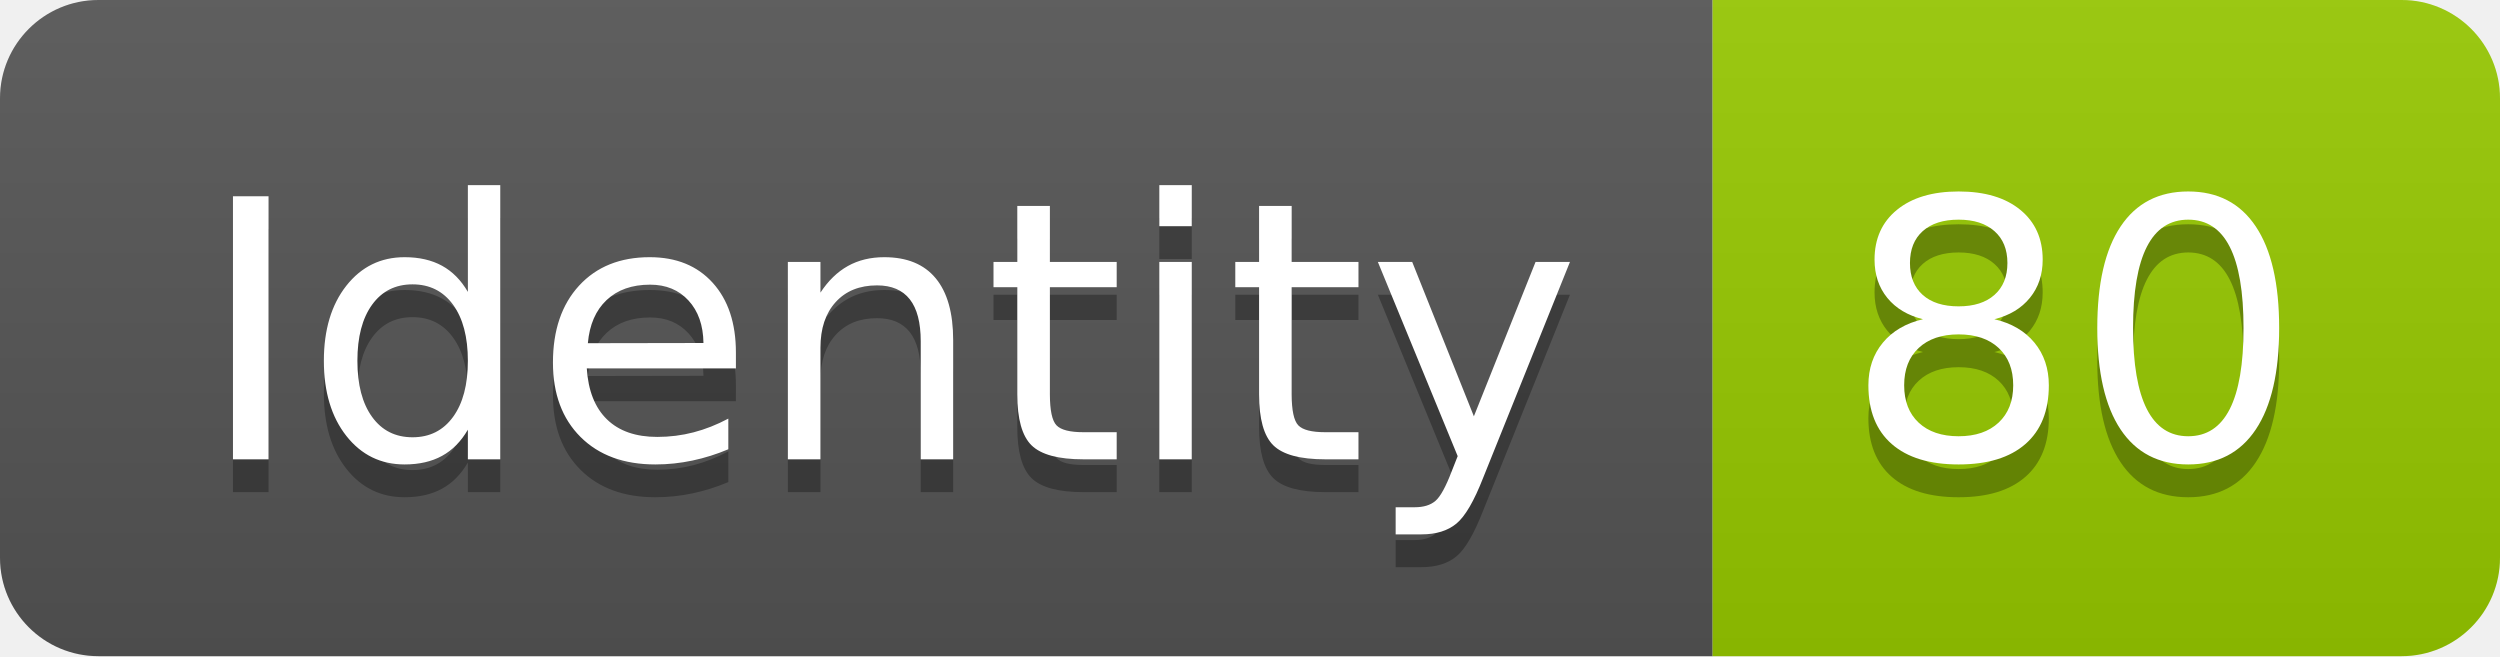
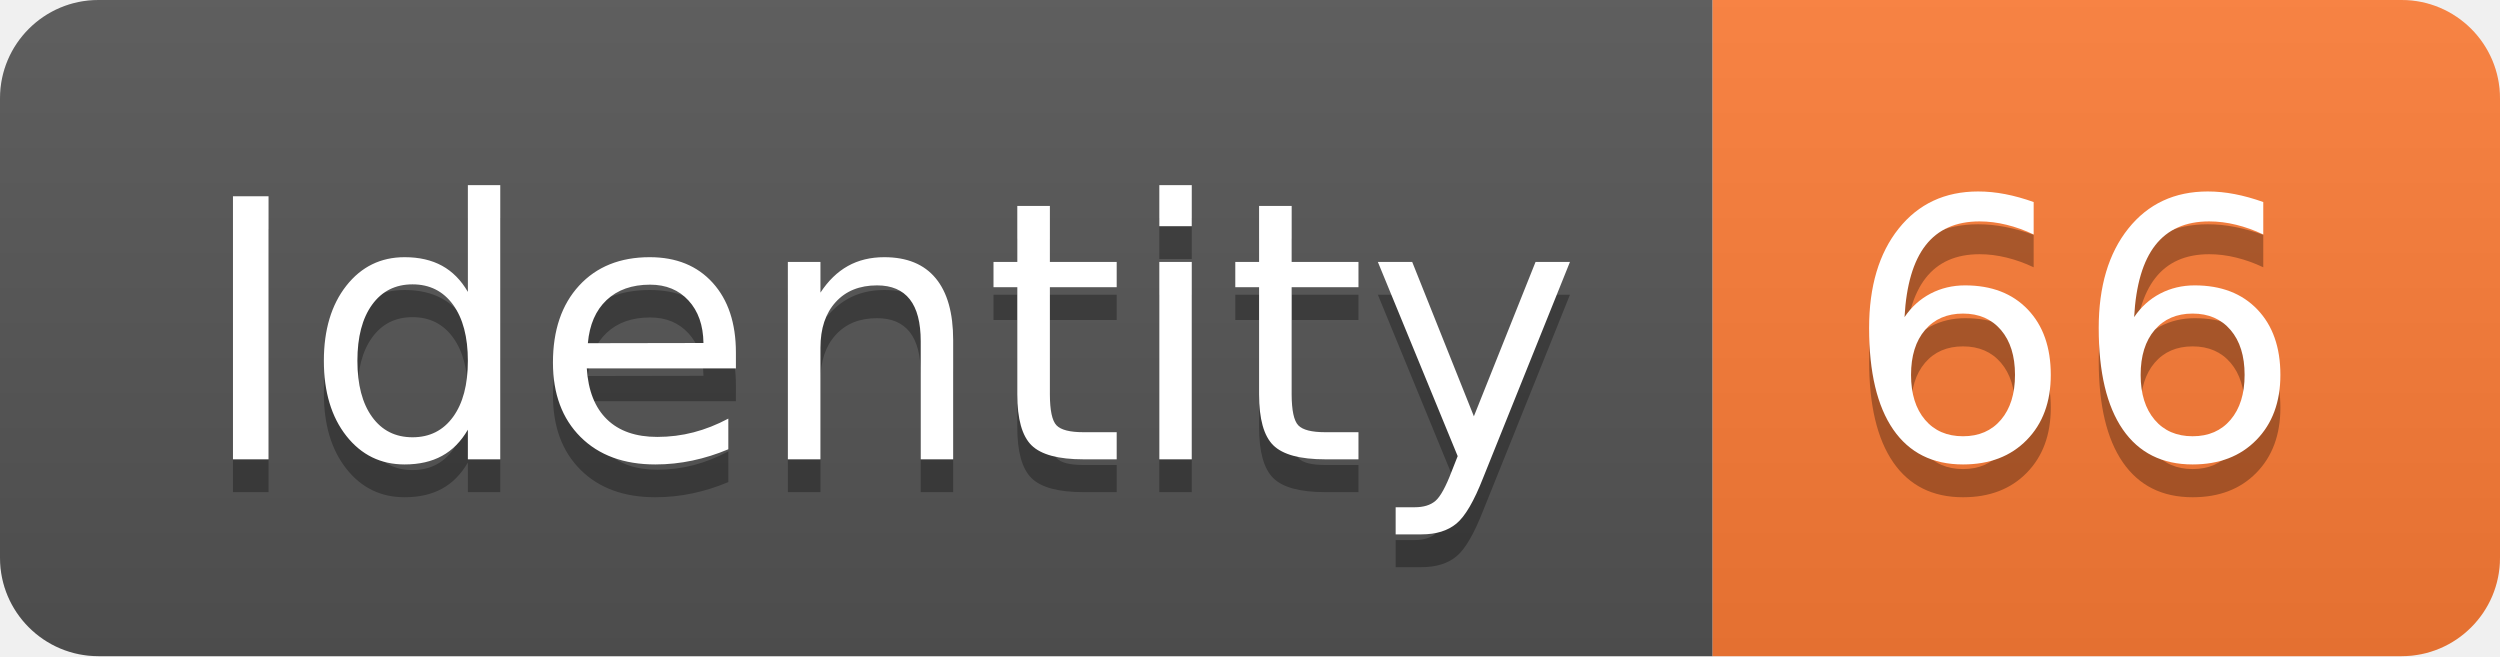
<svg xmlns="http://www.w3.org/2000/svg" width="76.2" height="20">
  <linearGradient id="smooth" x2="0" y2="100%">
    <stop offset="0" stop-color="#bbb" stop-opacity=".1" />
    <stop offset="1" stop-opacity=".1" />
  </linearGradient>
  <clipPath id="round">
    <rect width="76.2" height="20" rx="3" fill="#fff" />
  </clipPath>
  <g clip-path="url(#round)">
    <rect width="52.2" height="20" fill="#555" />
-     <rect x="52.2" width="24.0" height="20" fill="#97CA00" />
+     <rect x="52.2" width="24.0" height="20" fill="#fe7d37" />
    <rect width="76.2" height="20" fill="url(#smooth)" />
  </g>
  <g fill="#fff" text-anchor="middle" font-family="DejaVu Sans,Verdana,Geneva,sans-serif" font-size="110">
    <text x="271.0" y="150" fill="#010101" fill-opacity=".3" transform="scale(0.1)" textLength="422.0" lengthAdjust="spacing">Identity</text>
    <text x="271.0" y="140" transform="scale(0.1)" textLength="422.0" lengthAdjust="spacing">Identity</text>
-     <text x="632.0" y="150" fill="#010101" fill-opacity=".3" transform="scale(0.1)" textLength="140.0" lengthAdjust="spacing">80</text>
-     <text x="632.0" y="140" transform="scale(0.1)" textLength="140.0" lengthAdjust="spacing">80</text>
+     <text x="632.0" y="150" fill="#010101" fill-opacity=".3" transform="scale(0.1)" textLength="140.0" lengthAdjust="spacing">66</text>
+     <text x="632.0" y="140" transform="scale(0.1)" textLength="140.0" lengthAdjust="spacing">66</text>
  </g>
</svg>
